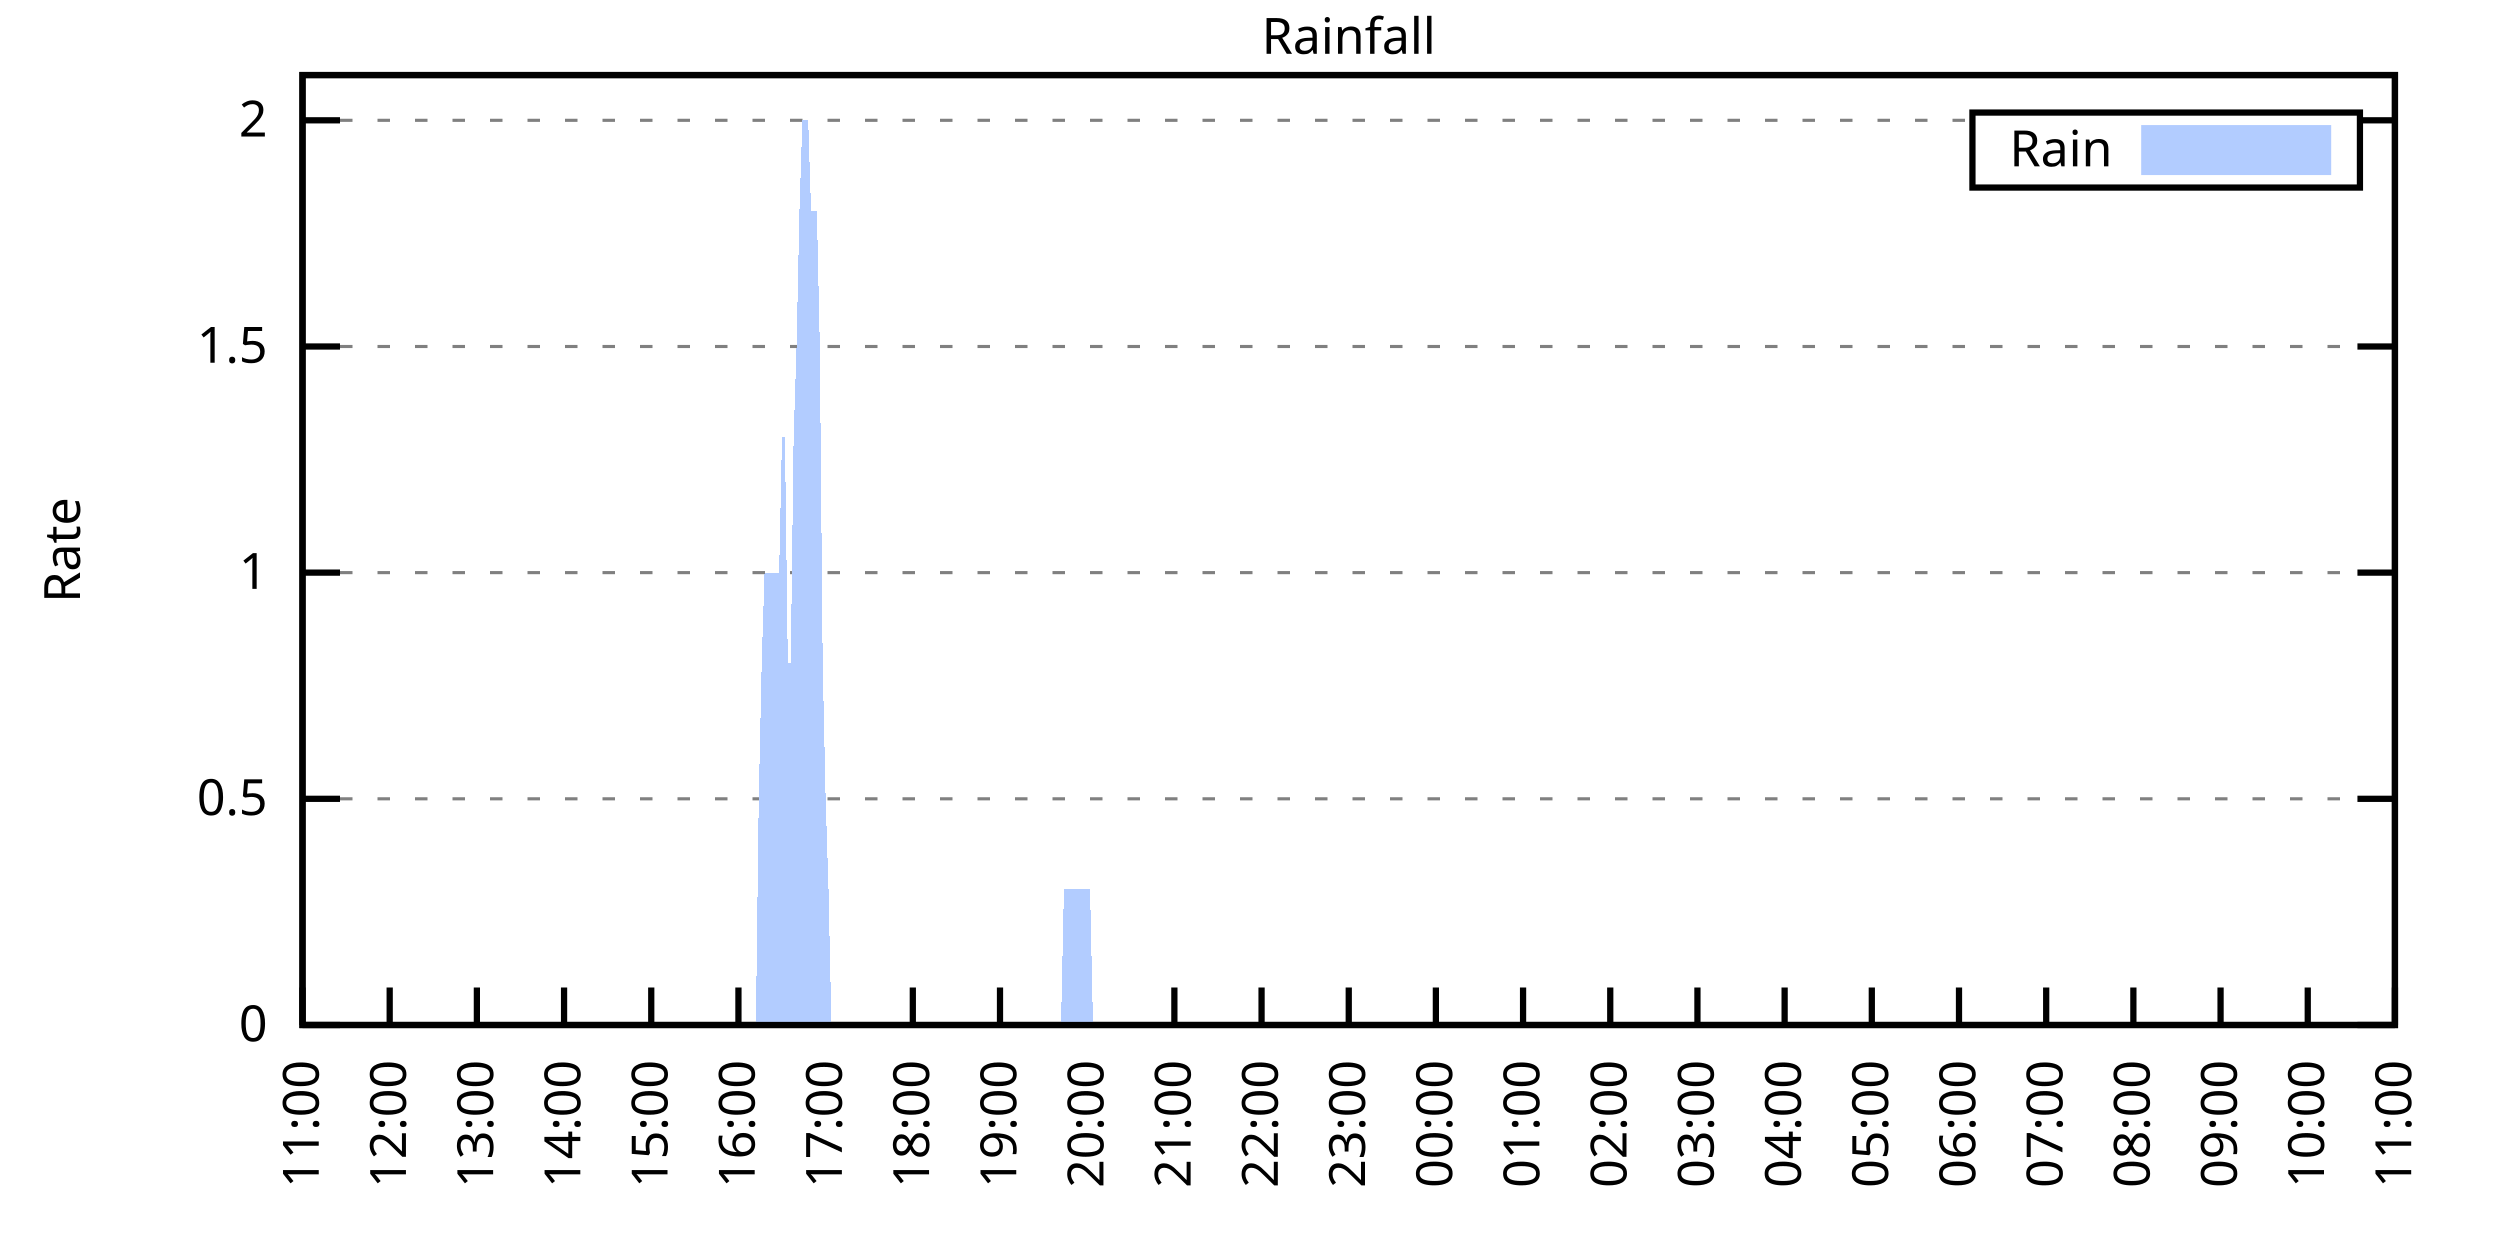
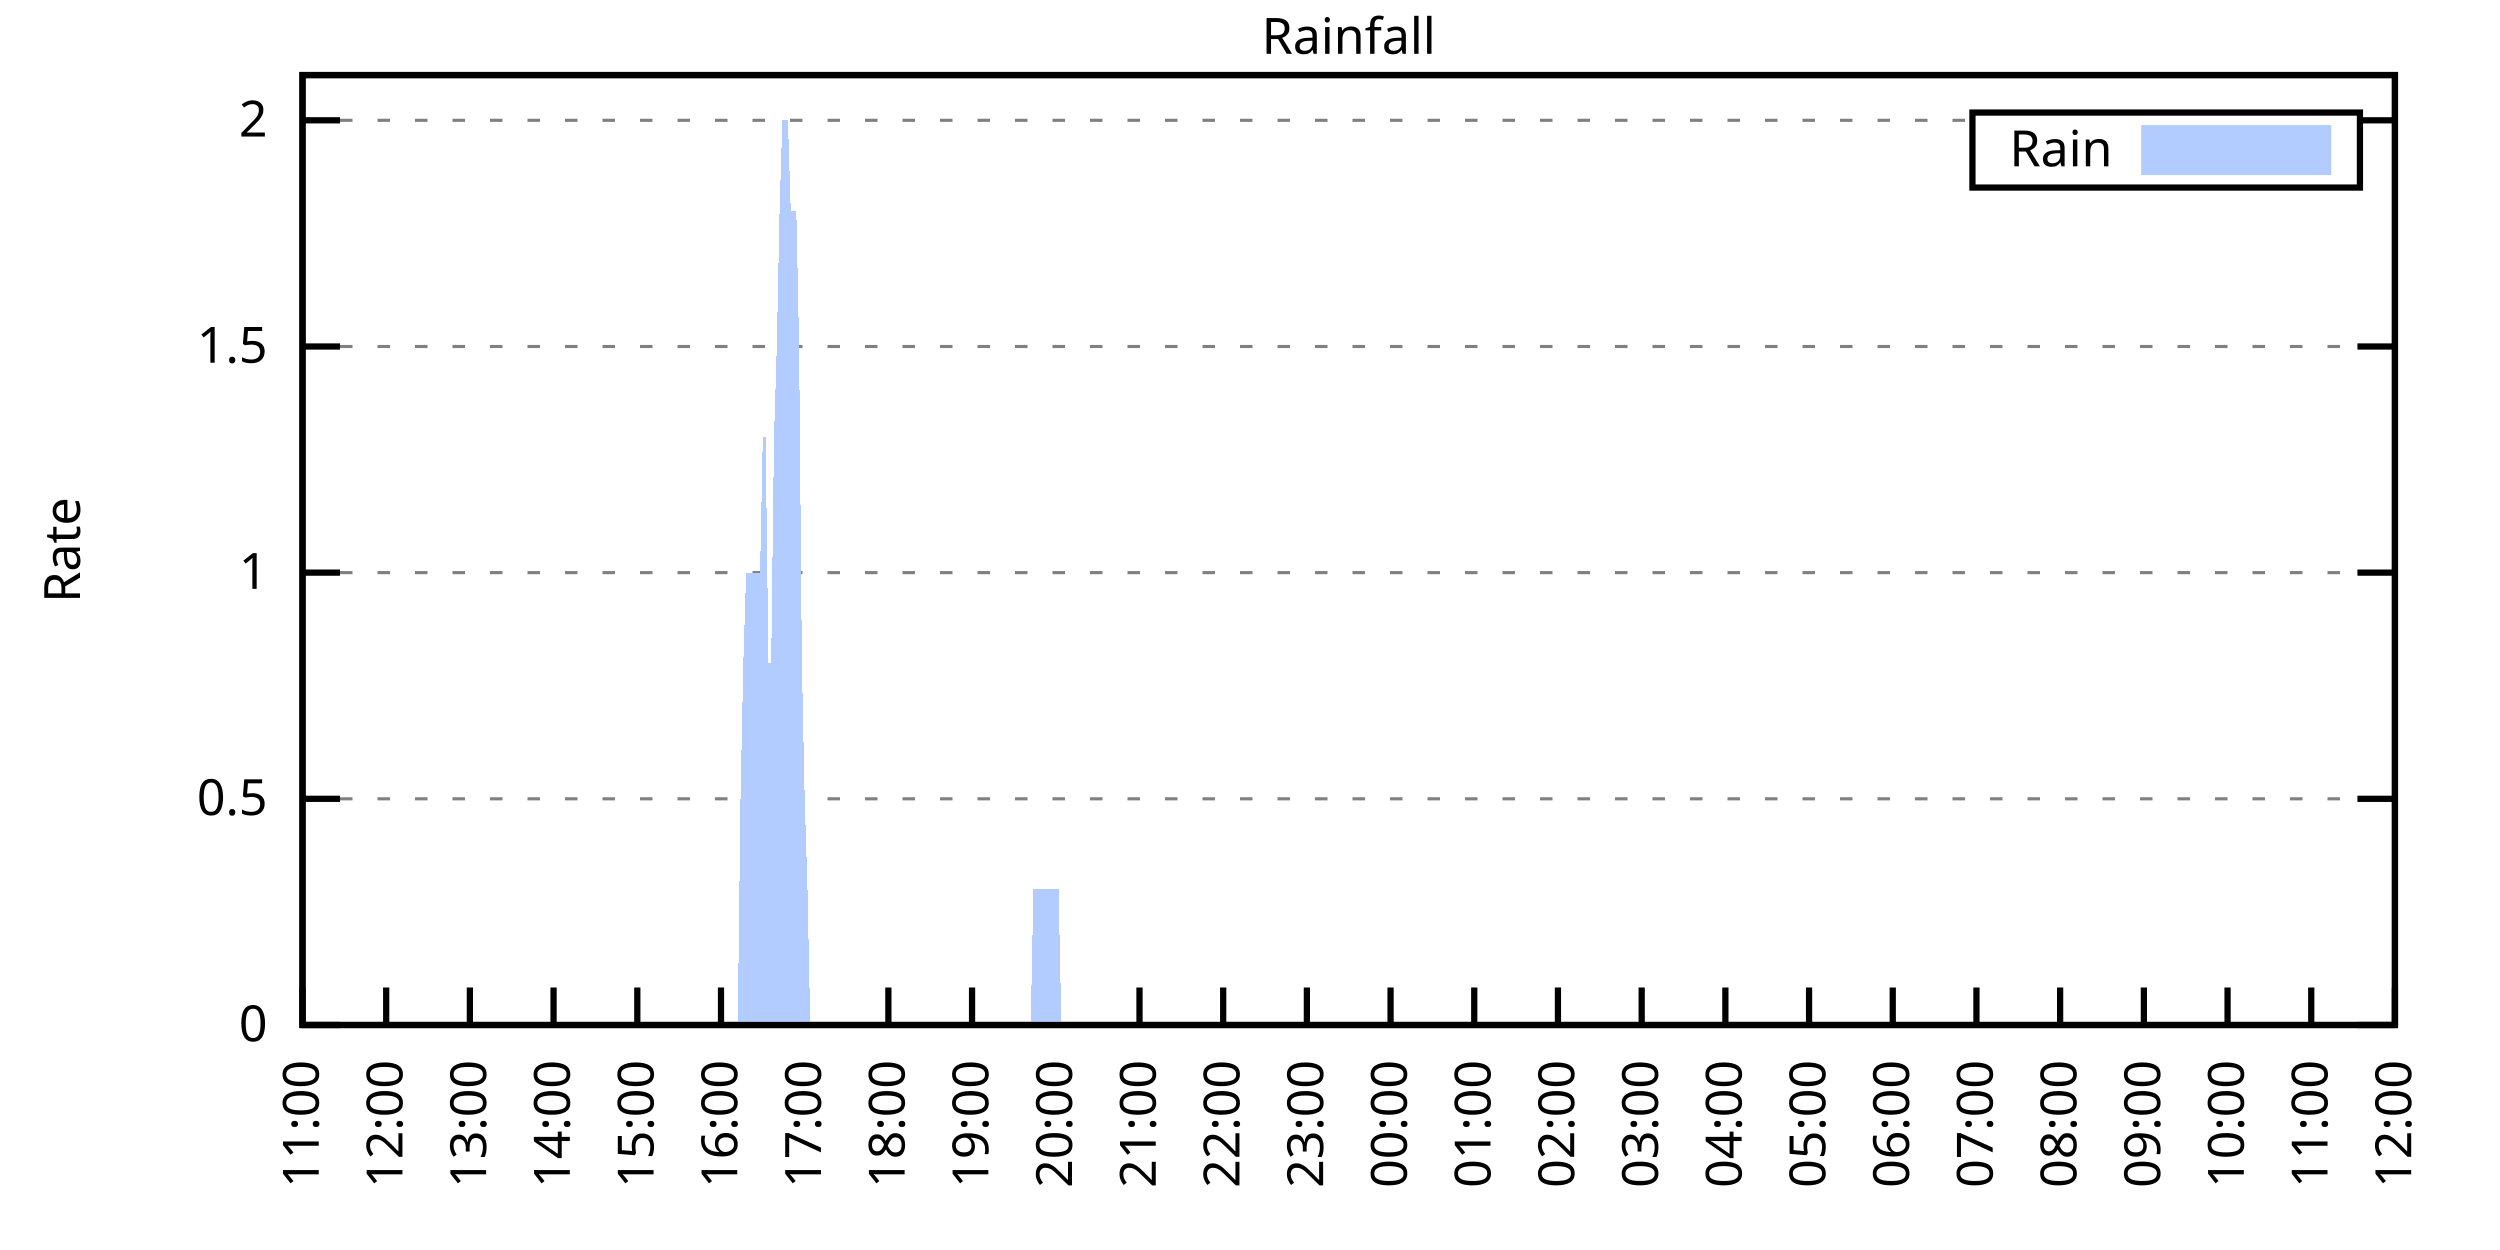
<svg xmlns="http://www.w3.org/2000/svg" xmlns:xlink="http://www.w3.org/1999/xlink" width="400" height="200" viewBox="0 0 400 200">
  <g id="gnuplot_canvas">
    <rect x="0" y="0" width="400" height="200" fill="none" />
    <defs>
      <circle id="gpDot" r="0.5" stroke-width="0.5" stroke="currentColor" />
      <path id="gpPt0" stroke-width="0.333" stroke="currentColor" d="M-1,0 h2 M0,-1 v2" />
      <path id="gpPt1" stroke-width="0.333" stroke="currentColor" d="M-1,-1 L1,1 M1,-1 L-1,1" />
      <path id="gpPt2" stroke-width="0.333" stroke="currentColor" d="M-1,0 L1,0 M0,-1 L0,1 M-1,-1 L1,1 M-1,1 L1,-1" />
      <rect id="gpPt3" stroke-width="0.333" stroke="currentColor" x="-1" y="-1" width="2" height="2" />
      <rect id="gpPt4" stroke-width="0.333" stroke="currentColor" fill="currentColor" x="-1" y="-1" width="2" height="2" />
      <circle id="gpPt5" stroke-width="0.333" stroke="currentColor" cx="0" cy="0" r="1" />
      <use xlink:href="#gpPt5" id="gpPt6" fill="currentColor" stroke="none" />
      <path id="gpPt7" stroke-width="0.333" stroke="currentColor" d="M0,-1.33 L-1.33,0.67 L1.33,0.67 z" />
      <use xlink:href="#gpPt7" id="gpPt8" fill="currentColor" stroke="none" />
      <use xlink:href="#gpPt7" id="gpPt9" stroke="currentColor" transform="rotate(180)" />
      <use xlink:href="#gpPt9" id="gpPt10" fill="currentColor" stroke="none" />
      <use xlink:href="#gpPt3" id="gpPt11" stroke="currentColor" transform="rotate(45)" />
      <use xlink:href="#gpPt11" id="gpPt12" fill="currentColor" stroke="none" />
      <path id="gpPt13" stroke-width="0.333" stroke="currentColor" d="M0,1.330 L1.265,0.411 L0.782,-1.067 L-0.782,-1.076 L-1.265,0.411 z" />
      <use xlink:href="#gpPt13" id="gpPt14" fill="currentColor" stroke="none" />
      <filter id="textbox" filterUnits="objectBoundingBox" x="0" y="0" height="1" width="1">
        <feFlood flood-color="white" flood-opacity="1" result="bgnd" />
        <feComposite in="SourceGraphic" in2="bgnd" operator="atop" />
      </filter>
      <filter id="greybox" filterUnits="objectBoundingBox" x="0" y="0" height="1" width="1">
        <feFlood flood-color="lightgrey" flood-opacity="1" result="grey" />
        <feComposite in="SourceGraphic" in2="grey" operator="atop" />
      </filter>
    </defs>
    <g fill="none" color="white" stroke="currentColor" stroke-width="1.00" stroke-linecap="butt" stroke-linejoin="miter">
</g>
    <g fill="none" color="black" stroke="currentColor" stroke-width="1.00" stroke-linecap="butt" stroke-linejoin="miter">
      <g stroke="none" shape-rendering="crispEdges">
        <polygon fill="rgb(255, 255, 255)" points="48.40,164.00 383.18,164.00 383.18,12.02 48.40,12.02 " />
      </g>
    </g>
    <g fill="none" color="black" stroke="currentColor" stroke-width="1.00" stroke-linecap="butt" stroke-linejoin="miter">
</g>
    <g fill="none" color="black" stroke="black" stroke-width="0.50" stroke-linecap="butt" stroke-linejoin="miter">
</g>
    <g fill="none" color="gray" stroke="currentColor" stroke-width="0.50" stroke-linecap="butt" stroke-linejoin="miter">
      <path stroke="gray" stroke-dasharray="2,4" class="gridline" d="M48.40,164.00 L383.19,164.00  " />
    </g>
    <g fill="none" color="gray" stroke="gray" stroke-width="1.00" stroke-linecap="butt" stroke-linejoin="miter">
</g>
    <g fill="none" color="black" stroke="currentColor" stroke-width="1.00" stroke-linecap="butt" stroke-linejoin="miter">
      <path stroke="black" d="M48.40,164.00 L54.40,164.00 M383.19,164.00 L377.19,164.00  " />
      <g transform="translate(42.80,166.60)" stroke="none" fill="black" font-family="Sans" font-size="8.00" text-anchor="end">
        <text>
          <tspan font-family="Sans"> 0</tspan>
        </text>
      </g>
    </g>
    <g fill="none" color="black" stroke="currentColor" stroke-width="1.00" stroke-linecap="butt" stroke-linejoin="miter">
</g>
    <g fill="none" color="black" stroke="black" stroke-width="0.50" stroke-linecap="butt" stroke-linejoin="miter">
</g>
    <g fill="none" color="gray" stroke="currentColor" stroke-width="0.50" stroke-linecap="butt" stroke-linejoin="miter">
      <path stroke="gray" stroke-dasharray="2,4" class="gridline" d="M48.40,127.81 L383.19,127.81  " />
    </g>
    <g fill="none" color="gray" stroke="gray" stroke-width="1.00" stroke-linecap="butt" stroke-linejoin="miter">
</g>
    <g fill="none" color="black" stroke="currentColor" stroke-width="1.00" stroke-linecap="butt" stroke-linejoin="miter">
      <path stroke="black" d="M48.40,127.81 L54.40,127.81 M383.19,127.81 L377.19,127.81  " />
      <g transform="translate(42.80,130.41)" stroke="none" fill="black" font-family="Sans" font-size="8.00" text-anchor="end">
        <text>
          <tspan font-family="Sans"> 0.5</tspan>
        </text>
      </g>
    </g>
    <g fill="none" color="black" stroke="currentColor" stroke-width="1.00" stroke-linecap="butt" stroke-linejoin="miter">
</g>
    <g fill="none" color="black" stroke="black" stroke-width="0.50" stroke-linecap="butt" stroke-linejoin="miter">
</g>
    <g fill="none" color="gray" stroke="currentColor" stroke-width="0.50" stroke-linecap="butt" stroke-linejoin="miter">
      <path stroke="gray" stroke-dasharray="2,4" class="gridline" d="M48.40,91.62 L383.19,91.62  " />
    </g>
    <g fill="none" color="gray" stroke="gray" stroke-width="1.00" stroke-linecap="butt" stroke-linejoin="miter">
</g>
    <g fill="none" color="black" stroke="currentColor" stroke-width="1.00" stroke-linecap="butt" stroke-linejoin="miter">
      <path stroke="black" d="M48.40,91.62 L54.40,91.62 M383.19,91.62 L377.19,91.62  " />
      <g transform="translate(42.80,94.22)" stroke="none" fill="black" font-family="Sans" font-size="8.00" text-anchor="end">
        <text>
          <tspan font-family="Sans"> 1</tspan>
        </text>
      </g>
    </g>
    <g fill="none" color="black" stroke="currentColor" stroke-width="1.00" stroke-linecap="butt" stroke-linejoin="miter">
</g>
    <g fill="none" color="black" stroke="black" stroke-width="0.50" stroke-linecap="butt" stroke-linejoin="miter">
</g>
    <g fill="none" color="gray" stroke="currentColor" stroke-width="0.50" stroke-linecap="butt" stroke-linejoin="miter">
      <path stroke="gray" stroke-dasharray="2,4" class="gridline" d="M48.40,55.44 L383.19,55.44  " />
    </g>
    <g fill="none" color="gray" stroke="gray" stroke-width="1.00" stroke-linecap="butt" stroke-linejoin="miter">
</g>
    <g fill="none" color="black" stroke="currentColor" stroke-width="1.00" stroke-linecap="butt" stroke-linejoin="miter">
      <path stroke="black" d="M48.40,55.44 L54.40,55.44 M383.19,55.44 L377.19,55.44  " />
      <g transform="translate(42.80,58.04)" stroke="none" fill="black" font-family="Sans" font-size="8.00" text-anchor="end">
        <text>
          <tspan font-family="Sans"> 1.5</tspan>
        </text>
      </g>
    </g>
    <g fill="none" color="black" stroke="currentColor" stroke-width="1.00" stroke-linecap="butt" stroke-linejoin="miter">
</g>
    <g fill="none" color="black" stroke="black" stroke-width="0.50" stroke-linecap="butt" stroke-linejoin="miter">
</g>
    <g fill="none" color="gray" stroke="currentColor" stroke-width="0.50" stroke-linecap="butt" stroke-linejoin="miter">
      <path stroke="gray" stroke-dasharray="2,4" class="gridline" d="M48.40,19.25 L315.59,19.25 M377.59,19.25 L383.19,19.25  " />
    </g>
    <g fill="none" color="gray" stroke="gray" stroke-width="1.00" stroke-linecap="butt" stroke-linejoin="miter">
</g>
    <g fill="none" color="black" stroke="currentColor" stroke-width="1.00" stroke-linecap="butt" stroke-linejoin="miter">
      <path stroke="black" d="M48.40,19.25 L54.40,19.25 M383.19,19.25 L377.19,19.25  " />
      <g transform="translate(42.80,21.85)" stroke="none" fill="black" font-family="Sans" font-size="8.00" text-anchor="end">
        <text>
          <tspan font-family="Sans"> 2</tspan>
        </text>
      </g>
    </g>
    <g fill="none" color="black" stroke="currentColor" stroke-width="1.00" stroke-linecap="butt" stroke-linejoin="miter">
      <path stroke="black" d="M48.40,164.00 L48.40,158.00  " />
      <g transform="translate(51.00,169.60) rotate(270.00)" stroke="none" fill="black" font-family="Sans" font-size="8.00" text-anchor="end">
        <text>
          <tspan font-family="Sans">11:00</tspan>
        </text>
      </g>
    </g>
    <g fill="none" color="black" stroke="currentColor" stroke-width="1.00" stroke-linecap="butt" stroke-linejoin="miter">
-       <path stroke="black" d="M62.35,164.00 L62.35,158.00  " />
-       <g transform="translate(64.95,169.60) rotate(270.00)" stroke="none" fill="black" font-family="Sans" font-size="8.00" text-anchor="end">
+       <path stroke="black" d="M61.79,164.00 L61.79,158.00  " />
+       <g transform="translate(64.39,169.60) rotate(270.00)" stroke="none" fill="black" font-family="Sans" font-size="8.00" text-anchor="end">
        <text>
          <tspan font-family="Sans">12:00</tspan>
        </text>
      </g>
    </g>
    <g fill="none" color="black" stroke="currentColor" stroke-width="1.00" stroke-linecap="butt" stroke-linejoin="miter">
-       <path stroke="black" d="M76.30,164.00 L76.30,158.00  " />
-       <g transform="translate(78.90,169.60) rotate(270.00)" stroke="none" fill="black" font-family="Sans" font-size="8.00" text-anchor="end">
+       <path stroke="black" d="M75.18,164.00 L75.18,158.00  " />
+       <g transform="translate(77.78,169.60) rotate(270.00)" stroke="none" fill="black" font-family="Sans" font-size="8.00" text-anchor="end">
        <text>
          <tspan font-family="Sans">13:00</tspan>
        </text>
      </g>
    </g>
    <g fill="none" color="black" stroke="currentColor" stroke-width="1.00" stroke-linecap="butt" stroke-linejoin="miter">
-       <path stroke="black" d="M90.25,164.00 L90.25,158.00  " />
-       <g transform="translate(92.85,169.60) rotate(270.00)" stroke="none" fill="black" font-family="Sans" font-size="8.00" text-anchor="end">
+       <path stroke="black" d="M88.57,164.00 L88.57,158.00  " />
+       <g transform="translate(91.17,169.60) rotate(270.00)" stroke="none" fill="black" font-family="Sans" font-size="8.00" text-anchor="end">
        <text>
          <tspan font-family="Sans">14:00</tspan>
        </text>
      </g>
    </g>
    <g fill="none" color="black" stroke="currentColor" stroke-width="1.00" stroke-linecap="butt" stroke-linejoin="miter">
-       <path stroke="black" d="M104.20,164.00 L104.20,158.00  " />
-       <g transform="translate(106.80,169.60) rotate(270.00)" stroke="none" fill="black" font-family="Sans" font-size="8.00" text-anchor="end">
+       <path stroke="black" d="M101.97,164.00 L101.97,158.00  " />
+       <g transform="translate(104.57,169.60) rotate(270.00)" stroke="none" fill="black" font-family="Sans" font-size="8.00" text-anchor="end">
        <text>
          <tspan font-family="Sans">15:00</tspan>
        </text>
      </g>
    </g>
    <g fill="none" color="black" stroke="currentColor" stroke-width="1.00" stroke-linecap="butt" stroke-linejoin="miter">
-       <path stroke="black" d="M118.15,164.00 L118.15,158.00  " />
-       <g transform="translate(120.75,169.60) rotate(270.00)" stroke="none" fill="black" font-family="Sans" font-size="8.00" text-anchor="end">
+       <path stroke="black" d="M115.36,164.00 L115.36,158.00  " />
+       <g transform="translate(117.96,169.60) rotate(270.00)" stroke="none" fill="black" font-family="Sans" font-size="8.00" text-anchor="end">
        <text>
          <tspan font-family="Sans">16:00</tspan>
        </text>
      </g>
    </g>
    <g fill="none" color="black" stroke="currentColor" stroke-width="1.00" stroke-linecap="butt" stroke-linejoin="miter">
-       <path stroke="black" d="M132.10,164.00 L132.10,158.00  " />
-       <g transform="translate(134.70,169.60) rotate(270.00)" stroke="none" fill="black" font-family="Sans" font-size="8.00" text-anchor="end">
+       <path stroke="black" d="M128.75,164.00 L128.75,158.00  " />
+       <g transform="translate(131.35,169.60) rotate(270.00)" stroke="none" fill="black" font-family="Sans" font-size="8.00" text-anchor="end">
        <text>
          <tspan font-family="Sans">17:00</tspan>
        </text>
      </g>
    </g>
    <g fill="none" color="black" stroke="currentColor" stroke-width="1.00" stroke-linecap="butt" stroke-linejoin="miter">
-       <path stroke="black" d="M146.05,164.00 L146.05,158.00  " />
-       <g transform="translate(148.65,169.60) rotate(270.00)" stroke="none" fill="black" font-family="Sans" font-size="8.00" text-anchor="end">
+       <path stroke="black" d="M142.14,164.00 L142.14,158.00  " />
+       <g transform="translate(144.74,169.60) rotate(270.00)" stroke="none" fill="black" font-family="Sans" font-size="8.00" text-anchor="end">
        <text>
          <tspan font-family="Sans">18:00</tspan>
        </text>
      </g>
    </g>
    <g fill="none" color="black" stroke="currentColor" stroke-width="1.00" stroke-linecap="butt" stroke-linejoin="miter">
-       <path stroke="black" d="M160.00,164.00 L160.00,158.00  " />
-       <g transform="translate(162.60,169.60) rotate(270.00)" stroke="none" fill="black" font-family="Sans" font-size="8.00" text-anchor="end">
+       <path stroke="black" d="M155.53,164.00 L155.53,158.00  " />
+       <g transform="translate(158.13,169.60) rotate(270.00)" stroke="none" fill="black" font-family="Sans" font-size="8.00" text-anchor="end">
        <text>
          <tspan font-family="Sans">19:00</tspan>
        </text>
      </g>
    </g>
    <g fill="none" color="black" stroke="currentColor" stroke-width="1.00" stroke-linecap="butt" stroke-linejoin="miter">
-       <path stroke="black" d="M173.95,164.00 L173.95,158.00  " />
-       <g transform="translate(176.55,169.60) rotate(270.00)" stroke="none" fill="black" font-family="Sans" font-size="8.00" text-anchor="end">
+       <path stroke="black" d="M168.92,164.00 L168.92,158.00  " />
+       <g transform="translate(171.52,169.60) rotate(270.00)" stroke="none" fill="black" font-family="Sans" font-size="8.00" text-anchor="end">
        <text>
          <tspan font-family="Sans">20:00</tspan>
        </text>
      </g>
    </g>
    <g fill="none" color="black" stroke="currentColor" stroke-width="1.00" stroke-linecap="butt" stroke-linejoin="miter">
-       <path stroke="black" d="M187.90,164.00 L187.90,158.00  " />
-       <g transform="translate(190.50,169.60) rotate(270.00)" stroke="none" fill="black" font-family="Sans" font-size="8.00" text-anchor="end">
+       <path stroke="black" d="M182.32,164.00 L182.32,158.00  " />
+       <g transform="translate(184.92,169.60) rotate(270.00)" stroke="none" fill="black" font-family="Sans" font-size="8.00" text-anchor="end">
        <text>
          <tspan font-family="Sans">21:00</tspan>
        </text>
      </g>
    </g>
    <g fill="none" color="black" stroke="currentColor" stroke-width="1.00" stroke-linecap="butt" stroke-linejoin="miter">
-       <path stroke="black" d="M201.85,164.00 L201.85,158.00  " />
-       <g transform="translate(204.45,169.60) rotate(270.00)" stroke="none" fill="black" font-family="Sans" font-size="8.00" text-anchor="end">
+       <path stroke="black" d="M195.71,164.00 L195.71,158.00  " />
+       <g transform="translate(198.31,169.60) rotate(270.00)" stroke="none" fill="black" font-family="Sans" font-size="8.00" text-anchor="end">
        <text>
          <tspan font-family="Sans">22:00</tspan>
        </text>
      </g>
    </g>
    <g fill="none" color="black" stroke="currentColor" stroke-width="1.00" stroke-linecap="butt" stroke-linejoin="miter">
-       <path stroke="black" d="M215.80,164.00 L215.80,158.00  " />
-       <g transform="translate(218.40,169.60) rotate(270.00)" stroke="none" fill="black" font-family="Sans" font-size="8.00" text-anchor="end">
+       <path stroke="black" d="M209.10,164.00 L209.10,158.00  " />
+       <g transform="translate(211.70,169.60) rotate(270.00)" stroke="none" fill="black" font-family="Sans" font-size="8.00" text-anchor="end">
        <text>
          <tspan font-family="Sans">23:00</tspan>
        </text>
      </g>
    </g>
    <g fill="none" color="black" stroke="currentColor" stroke-width="1.00" stroke-linecap="butt" stroke-linejoin="miter">
-       <path stroke="black" d="M229.74,164.00 L229.74,158.00  " />
-       <g transform="translate(232.34,169.60) rotate(270.00)" stroke="none" fill="black" font-family="Sans" font-size="8.00" text-anchor="end">
+       <path stroke="black" d="M222.49,164.00 L222.49,158.00  " />
+       <g transform="translate(225.09,169.60) rotate(270.00)" stroke="none" fill="black" font-family="Sans" font-size="8.00" text-anchor="end">
        <text>
          <tspan font-family="Sans">00:00</tspan>
        </text>
      </g>
    </g>
    <g fill="none" color="black" stroke="currentColor" stroke-width="1.00" stroke-linecap="butt" stroke-linejoin="miter">
-       <path stroke="black" d="M243.69,164.00 L243.69,158.00  " />
-       <g transform="translate(246.29,169.60) rotate(270.00)" stroke="none" fill="black" font-family="Sans" font-size="8.00" text-anchor="end">
+       <path stroke="black" d="M235.88,164.00 L235.88,158.00  " />
+       <g transform="translate(238.48,169.60) rotate(270.00)" stroke="none" fill="black" font-family="Sans" font-size="8.00" text-anchor="end">
        <text>
          <tspan font-family="Sans">01:00</tspan>
        </text>
      </g>
    </g>
    <g fill="none" color="black" stroke="currentColor" stroke-width="1.00" stroke-linecap="butt" stroke-linejoin="miter">
-       <path stroke="black" d="M257.64,164.00 L257.64,158.00  " />
-       <g transform="translate(260.24,169.60) rotate(270.00)" stroke="none" fill="black" font-family="Sans" font-size="8.00" text-anchor="end">
+       <path stroke="black" d="M249.27,164.00 L249.27,158.00  " />
+       <g transform="translate(251.87,169.60) rotate(270.00)" stroke="none" fill="black" font-family="Sans" font-size="8.00" text-anchor="end">
        <text>
          <tspan font-family="Sans">02:00</tspan>
        </text>
      </g>
    </g>
    <g fill="none" color="black" stroke="currentColor" stroke-width="1.00" stroke-linecap="butt" stroke-linejoin="miter">
-       <path stroke="black" d="M271.59,164.00 L271.59,158.00  " />
-       <g transform="translate(274.19,169.60) rotate(270.00)" stroke="none" fill="black" font-family="Sans" font-size="8.00" text-anchor="end">
+       <path stroke="black" d="M262.67,164.00 L262.67,158.00  " />
+       <g transform="translate(265.27,169.60) rotate(270.00)" stroke="none" fill="black" font-family="Sans" font-size="8.00" text-anchor="end">
        <text>
          <tspan font-family="Sans">03:00</tspan>
        </text>
      </g>
    </g>
    <g fill="none" color="black" stroke="currentColor" stroke-width="1.00" stroke-linecap="butt" stroke-linejoin="miter">
-       <path stroke="black" d="M285.54,164.00 L285.54,158.00  " />
-       <g transform="translate(288.14,169.60) rotate(270.00)" stroke="none" fill="black" font-family="Sans" font-size="8.00" text-anchor="end">
+       <path stroke="black" d="M276.06,164.00 L276.06,158.00  " />
+       <g transform="translate(278.66,169.60) rotate(270.00)" stroke="none" fill="black" font-family="Sans" font-size="8.00" text-anchor="end">
        <text>
          <tspan font-family="Sans">04:00</tspan>
        </text>
      </g>
    </g>
    <g fill="none" color="black" stroke="currentColor" stroke-width="1.00" stroke-linecap="butt" stroke-linejoin="miter">
-       <path stroke="black" d="M299.49,164.00 L299.49,158.00  " />
-       <g transform="translate(302.09,169.60) rotate(270.00)" stroke="none" fill="black" font-family="Sans" font-size="8.00" text-anchor="end">
+       <path stroke="black" d="M289.45,164.00 L289.45,158.00  " />
+       <g transform="translate(292.05,169.60) rotate(270.00)" stroke="none" fill="black" font-family="Sans" font-size="8.00" text-anchor="end">
        <text>
          <tspan font-family="Sans">05:00</tspan>
        </text>
      </g>
    </g>
    <g fill="none" color="black" stroke="currentColor" stroke-width="1.00" stroke-linecap="butt" stroke-linejoin="miter">
-       <path stroke="black" d="M313.44,164.00 L313.44,158.00  " />
-       <g transform="translate(316.04,169.60) rotate(270.00)" stroke="none" fill="black" font-family="Sans" font-size="8.00" text-anchor="end">
+       <path stroke="black" d="M302.84,164.00 L302.84,158.00  " />
+       <g transform="translate(305.44,169.60) rotate(270.00)" stroke="none" fill="black" font-family="Sans" font-size="8.00" text-anchor="end">
        <text>
          <tspan font-family="Sans">06:00</tspan>
        </text>
      </g>
    </g>
    <g fill="none" color="black" stroke="currentColor" stroke-width="1.00" stroke-linecap="butt" stroke-linejoin="miter">
-       <path stroke="black" d="M327.39,164.00 L327.39,158.00  " />
-       <g transform="translate(329.99,169.60) rotate(270.00)" stroke="none" fill="black" font-family="Sans" font-size="8.00" text-anchor="end">
+       <path stroke="black" d="M316.23,164.00 L316.23,158.00  " />
+       <g transform="translate(318.83,169.60) rotate(270.00)" stroke="none" fill="black" font-family="Sans" font-size="8.00" text-anchor="end">
        <text>
          <tspan font-family="Sans">07:00</tspan>
        </text>
      </g>
    </g>
    <g fill="none" color="black" stroke="currentColor" stroke-width="1.00" stroke-linecap="butt" stroke-linejoin="miter">
-       <path stroke="black" d="M341.34,164.00 L341.34,158.00  " />
-       <g transform="translate(343.94,169.60) rotate(270.00)" stroke="none" fill="black" font-family="Sans" font-size="8.00" text-anchor="end">
+       <path stroke="black" d="M329.62,164.00 L329.62,158.00  " />
+       <g transform="translate(332.22,169.60) rotate(270.00)" stroke="none" fill="black" font-family="Sans" font-size="8.00" text-anchor="end">
        <text>
          <tspan font-family="Sans">08:00</tspan>
        </text>
      </g>
    </g>
    <g fill="none" color="black" stroke="currentColor" stroke-width="1.00" stroke-linecap="butt" stroke-linejoin="miter">
-       <path stroke="black" d="M355.29,164.00 L355.29,158.00  " />
-       <g transform="translate(357.89,169.60) rotate(270.00)" stroke="none" fill="black" font-family="Sans" font-size="8.00" text-anchor="end">
+       <path stroke="black" d="M343.02,164.00 L343.02,158.00  " />
+       <g transform="translate(345.62,169.60) rotate(270.00)" stroke="none" fill="black" font-family="Sans" font-size="8.00" text-anchor="end">
        <text>
          <tspan font-family="Sans">09:00</tspan>
        </text>
      </g>
    </g>
    <g fill="none" color="black" stroke="currentColor" stroke-width="1.00" stroke-linecap="butt" stroke-linejoin="miter">
-       <path stroke="black" d="M369.24,164.00 L369.24,158.00  " />
-       <g transform="translate(371.84,169.60) rotate(270.00)" stroke="none" fill="black" font-family="Sans" font-size="8.00" text-anchor="end">
+       <path stroke="black" d="M356.41,164.00 L356.41,158.00  " />
+       <g transform="translate(359.01,169.60) rotate(270.00)" stroke="none" fill="black" font-family="Sans" font-size="8.00" text-anchor="end">
        <text>
          <tspan font-family="Sans">10:00</tspan>
+         </text>
+       </g>
+     </g>
+     <g fill="none" color="black" stroke="currentColor" stroke-width="1.00" stroke-linecap="butt" stroke-linejoin="miter">
+       <path stroke="black" d="M369.80,164.00 L369.80,158.00  " />
+       <g transform="translate(372.40,169.60) rotate(270.00)" stroke="none" fill="black" font-family="Sans" font-size="8.00" text-anchor="end">
+         <text>
+           <tspan font-family="Sans">11:00</tspan>
        </text>
      </g>
    </g>
    <g fill="none" color="black" stroke="currentColor" stroke-width="1.00" stroke-linecap="butt" stroke-linejoin="miter">
      <path stroke="black" d="M383.19,164.00 L383.19,158.00  " />
      <g transform="translate(385.79,169.60) rotate(270.00)" stroke="none" fill="black" font-family="Sans" font-size="8.00" text-anchor="end">
        <text>
-           <tspan font-family="Sans">11:00</tspan>
+           <tspan font-family="Sans">12:00</tspan>
        </text>
      </g>
    </g>
    <g fill="none" color="black" stroke="currentColor" stroke-width="1.00" stroke-linecap="butt" stroke-linejoin="miter">
</g>
    <g fill="none" color="black" stroke="currentColor" stroke-width="1.00" stroke-linecap="butt" stroke-linejoin="miter">
      <path stroke="black" d="M48.40,12.01 L48.40,164.00 L383.19,164.00 L383.19,12.01 L48.40,12.01 Z  " />
    </g>
    <g fill="none" color="black" stroke="currentColor" stroke-width="1.00" stroke-linecap="butt" stroke-linejoin="miter">
</g>
    <g fill="none" color="black" stroke="currentColor" stroke-width="1.00" stroke-linecap="butt" stroke-linejoin="miter">
      <path stroke="black" d="M315.59,30.01 L315.59,18.01 L377.59,18.01 L377.59,30.01 L315.59,30.01 Z  " />
    </g>
    <g id="Rainfall_plot_1">
      <g fill="none" color="white" stroke="black" stroke-width="2.00" stroke-linecap="butt" stroke-linejoin="miter">
</g>
      <g fill="none" color="black" stroke="currentColor" stroke-width="2.00" stroke-linecap="butt" stroke-linejoin="miter">
        <g transform="translate(337.99,26.61)" stroke="none" fill="black" font-family="Sans" font-size="8.00" text-anchor="end">
          <text>
            <tspan font-family="Sans">Rain</tspan>
          </text>
        </g>
      </g>
      <g fill="none" color="black" stroke="currentColor" stroke-width="2.00" stroke-linecap="butt" stroke-linejoin="miter">
        <g stroke="none" shape-rendering="crispEdges">
          <polygon fill="rgb(178, 204, 255)" points="343.59,27.01 371.99,27.01 371.99,21.01 343.59,21.01 " />
        </g>
        <path stroke="rgb(178, 204, 255)" d="M343.59,27.01 L371.99,27.01 L371.99,21.01 L343.59,21.01 L343.59,27.01 Z  " />
      </g>
      <g fill="none" color="black" stroke="currentColor" stroke-width="2.00" stroke-linecap="butt" stroke-linejoin="miter">
        <g stroke="none" shape-rendering="crispEdges">
-           <polygon fill="rgb(178, 204, 255)" points="48.86,164.00 49.33,164.00 49.79,164.00 50.26,164.00 50.72,164.00 51.19,164.00 51.65,164.00 52.12,164.00 52.58,164.00 53.05,164.00 53.51,164.00 53.98,164.00 54.44,164.00 54.91,164.00 55.37,164.00 55.84,164.00 56.30,164.00 56.77,164.00 57.23,164.00 57.70,164.00 58.16,164.00 58.63,164.00 59.09,164.00 59.56,164.00 60.02,164.00 60.49,164.00 60.95,164.00 61.42,164.00 61.88,164.00 62.35,164.00 62.81,164.00 63.28,164.00 63.74,164.00 64.21,164.00 64.67,164.00 65.14,164.00 65.60,164.00 66.07,164.00 66.53,164.00 67.00,164.00 67.46,164.00 67.93,164.00 68.39,164.00 68.86,164.00 69.32,164.00 69.79,164.00 70.25,164.00 70.72,164.00 71.18,164.00 71.65,164.00 72.11,164.00 72.58,164.00 73.04,164.00 73.51,164.00 73.97,164.00 74.44,164.00 74.90,164.00 75.37,164.00 75.83,164.00 76.30,164.00 76.76,164.00 77.23,164.00 77.69,164.00 78.16,164.00 78.62,164.00 79.09,164.00 79.55,164.00 80.02,164.00 80.48,164.00 80.95,164.00 81.41,164.00 81.88,164.00 82.34,164.00 82.81,164.00 83.27,164.00 83.74,164.00 84.20,164.00 84.67,164.00 85.13,164.00 85.60,164.00 86.06,164.00 86.53,164.00 86.99,164.00 87.46,164.00 87.92,164.00 88.39,164.00 88.85,164.00 89.32,164.00 89.78,164.00 90.25,164.00 90.71,164.00 91.18,164.00 91.64,164.00 92.11,164.00 92.57,164.00 93.04,164.00 93.50,164.00 93.97,164.00 94.43,164.00 94.90,164.00 95.36,164.00 95.83,164.00 96.29,164.00 96.76,164.00 97.22,164.00 97.69,164.00 98.15,164.00 98.62,164.00 99.08,164.00 99.55,164.00 100.01,164.00 100.48,164.00 100.94,164.00 101.41,164.00 101.87,164.00 102.34,164.00 102.80,164.00 103.27,164.00 103.73,164.00 104.20,164.00 104.66,164.00 105.13,164.00 105.59,164.00 106.06,164.00 106.52,164.00 106.99,164.00 107.45,164.00 107.92,164.00 108.38,164.00 108.85,164.00 109.31,164.00 109.78,164.00 110.24,164.00 110.71,164.00 111.17,164.00 111.64,164.00 112.10,164.00 112.57,164.00 113.03,164.00 113.50,164.00 113.96,164.00 114.43,164.00 114.89,164.00 115.36,164.00 115.82,164.00 116.29,164.00 116.75,164.00 117.22,164.00 117.68,164.00 118.15,164.00 118.61,164.00 119.08,164.00 119.54,164.00 120.01,164.00 120.47,164.00 120.94,164.00 121.40,127.81 121.87,106.10 122.33,91.62 122.80,91.62 123.26,91.62 123.73,91.62 124.19,91.62 124.66,91.62 125.12,69.91 125.59,69.91 126.05,106.10 126.52,106.10 126.98,69.91 127.45,55.44 127.91,33.72 128.38,19.25 128.84,19.25 129.31,19.25 129.77,33.72 130.24,33.72 130.70,33.72 131.17,55.44 131.63,106.10 132.10,127.81 132.56,142.29 133.03,164.00 133.49,164.00 133.96,164.00 134.42,164.00 134.89,164.00 135.35,164.00 135.82,164.00 136.28,164.00 136.75,164.00 137.21,164.00 137.68,164.00 138.14,164.00 138.61,164.00 139.07,164.00 139.54,164.00 140.00,164.00 140.47,164.00 140.93,164.00 141.40,164.00 141.86,164.00 142.33,164.00 142.79,164.00 143.26,164.00 143.72,164.00 144.19,164.00 144.65,164.00 145.12,164.00 145.58,164.00 146.05,164.00 146.51,164.00 146.98,164.00 147.44,164.00 147.91,164.00 148.37,164.00 148.84,164.00 149.30,164.00 149.77,164.00 150.23,164.00 150.70,164.00 151.16,164.00 151.63,164.00 152.09,164.00 152.56,164.00 153.02,164.00 153.49,164.00 153.95,164.00 154.42,164.00 154.88,164.00 155.35,164.00 155.81,164.00 156.28,164.00 156.74,164.00 157.21,164.00 157.67,164.00 158.14,164.00 158.60,164.00 159.07,164.00 159.53,164.00 160.00,164.00 160.46,164.00 160.93,164.00 161.39,164.00 161.86,164.00 162.32,164.00 162.79,164.00 163.25,164.00 163.72,164.00 164.18,164.00 164.65,164.00 165.11,164.00 165.58,164.00 166.04,164.00 166.51,164.00 166.97,164.00 167.44,164.00 167.90,164.00 168.37,164.00 168.83,164.00 169.30,164.00 169.76,164.00 170.23,142.29 170.69,142.29 171.16,142.29 171.62,142.29 172.09,142.29 172.55,142.29 173.02,142.29 173.48,142.29 173.95,142.29 174.41,142.29 174.88,164.00 175.34,164.00 175.81,164.00 176.27,164.00 176.74,164.00 177.20,164.00 177.67,164.00 178.13,164.00 178.60,164.00 179.06,164.00 179.53,164.00 179.99,164.00 180.46,164.00 180.92,164.00 181.39,164.00 181.85,164.00 182.32,164.00 182.78,164.00 183.25,164.00 183.71,164.00 184.18,164.00 184.64,164.00 185.11,164.00 185.57,164.00 186.04,164.00 186.50,164.00 186.97,164.00 187.43,164.00 187.90,164.00 188.36,164.00 188.83,164.00 189.29,164.00 189.76,164.00 190.22,164.00 190.69,164.00 191.15,164.00 191.62,164.00 192.08,164.00 192.55,164.00 193.01,164.00 193.48,164.00 193.94,164.00 194.41,164.00 194.87,164.00 195.34,164.00 195.80,164.00 196.27,164.00 196.73,164.00 197.20,164.00 197.66,164.00 198.13,164.00 198.59,164.00 199.06,164.00 199.52,164.00 199.99,164.00 200.45,164.00 200.92,164.00 201.38,164.00 201.85,164.00 202.31,164.00 202.78,164.00 203.24,164.00 203.71,164.00 204.17,164.00 204.64,164.00 205.10,164.00 205.57,164.00 206.03,164.00 206.50,164.00 206.96,164.00 207.43,164.00 207.89,164.00 208.36,164.00 208.82,164.00 209.29,164.00 209.75,164.00 210.22,164.00 210.68,164.00 211.15,164.00 211.61,164.00 212.08,164.00 212.54,164.00 213.01,164.00 213.47,164.00 213.94,164.00 214.40,164.00 214.87,164.00 215.33,164.00 215.80,164.00 216.26,164.00 216.72,164.00 217.19,164.00 217.65,164.00 218.12,164.00 218.58,164.00 219.05,164.00 219.51,164.00 219.98,164.00 220.44,164.00 220.91,164.00 221.37,164.00 221.84,164.00 222.30,164.00 222.77,164.00 223.23,164.00 223.70,164.00 224.16,164.00 224.63,164.00 225.09,164.00 225.56,164.00 226.02,164.00 226.49,164.00 226.95,164.00 227.42,164.00 227.88,164.00 228.35,164.00 228.81,164.00 229.28,164.00 229.74,164.00 230.21,164.00 230.67,164.00 231.14,164.00 231.60,164.00 232.07,164.00 232.53,164.00 233.00,164.00 233.46,164.00 233.93,164.00 234.39,164.00 234.86,164.00 235.32,164.00 235.79,164.00 236.25,164.00 236.72,164.00 237.18,164.00 237.65,164.00 238.11,164.00 238.58,164.00 239.04,164.00 239.51,164.00 239.97,164.00 240.44,164.00 240.90,164.00 241.37,164.00 241.83,164.00 242.30,164.00 242.76,164.00 243.23,164.00 243.69,164.00 244.16,164.00 244.62,164.00 245.09,164.00 245.55,164.00 246.02,164.00 246.48,164.00 246.95,164.00 247.41,164.00 247.88,164.00 248.34,164.00 248.81,164.00 249.27,164.00 249.74,164.00 250.20,164.00 250.67,164.00 251.13,164.00 251.60,164.00 252.06,164.00 252.53,164.00 252.99,164.00 253.46,164.00 253.92,164.00 254.39,164.00 254.85,164.00 255.32,164.00 255.78,164.00 256.25,164.00 256.71,164.00 257.18,164.00 257.64,164.00 258.11,164.00 258.57,164.00 259.04,164.00 259.50,164.00 259.97,164.00 260.43,164.00 260.90,164.00 261.36,164.00 261.83,164.00 262.29,164.00 262.76,164.00 263.22,164.00 263.69,164.00 264.15,164.00 264.62,164.00 265.08,164.00 265.55,164.00 266.01,164.00 266.48,164.00 266.94,164.00 267.41,164.00 267.87,164.00 268.34,164.00 268.80,164.00 269.27,164.00 269.73,164.00 270.20,164.00 270.66,164.00 271.13,164.00 271.59,164.00 272.06,164.00 272.52,164.00 272.99,164.00 273.45,164.00 273.92,164.00 274.38,164.00 274.85,164.00 275.31,164.00 275.78,164.00 276.24,164.00 276.71,164.00 277.17,164.00 277.64,164.00 278.10,164.00 278.57,164.00 279.03,164.00 279.50,164.00 279.96,164.00 280.43,164.00 280.89,164.00 281.36,164.00 281.82,164.00 282.29,164.00 282.75,164.00 283.22,164.00 283.68,164.00 284.15,164.00 284.61,164.00 285.08,164.00 285.54,164.00 286.01,164.00 286.47,164.00 286.94,164.00 287.40,164.00 287.87,164.00 288.33,164.00 288.80,164.00 289.26,164.00 289.73,164.00 290.19,164.00 290.66,164.00 291.12,164.00 291.59,164.00 292.05,164.00 292.52,164.00 292.98,164.00 293.45,164.00 293.91,164.00 294.38,164.00 294.84,164.00 295.31,164.00 295.77,164.00 296.24,164.00 296.70,164.00 297.17,164.00 297.63,164.00 298.10,164.00 298.56,164.00 299.03,164.00 299.49,164.00 299.96,164.00 300.42,164.00 300.89,164.00 301.35,164.00 301.82,164.00 302.28,164.00 302.75,164.00 303.21,164.00 303.68,164.00 304.14,164.00 304.61,164.00 305.07,164.00 305.54,164.00 306.00,164.00 306.47,164.00 306.93,164.00 307.40,164.00 307.86,164.00 308.33,164.00 308.79,164.00 309.26,164.00 309.72,164.00 310.19,164.00 310.65,164.00 311.12,164.00 311.58,164.00 312.05,164.00 312.51,164.00 312.98,164.00 313.44,164.00 313.91,164.00 314.37,164.00 314.84,164.00 315.30,164.00 315.77,164.00 316.23,164.00 316.70,164.00 317.16,164.00 317.63,164.00 318.09,164.00 318.56,164.00 319.02,164.00 319.49,164.00 319.95,164.00 320.42,164.00 320.88,164.00 321.35,164.00 321.81,164.00 322.28,164.00 322.74,164.00 323.21,164.00 323.67,164.00 324.14,164.00 324.60,164.00 325.07,164.00 325.53,164.00 326.00,164.00 326.46,164.00 326.93,164.00 327.39,164.00 327.86,164.00 328.32,164.00 328.79,164.00 329.25,164.00 329.72,164.00 330.18,164.00 330.65,164.00 331.11,164.00 331.58,164.00 332.04,164.00 332.51,164.00 332.97,164.00 333.44,164.00 333.90,164.00 334.37,164.00 334.83,164.00 335.30,164.00 335.76,164.00 336.23,164.00 336.69,164.00 337.16,164.00 337.62,164.00 338.09,164.00 338.55,164.00 339.02,164.00 339.48,164.00 339.95,164.00 340.41,164.00 340.88,164.00 341.34,164.00 341.81,164.00 342.27,164.00 342.74,164.00 343.20,164.00 343.67,164.00 344.13,164.00 344.60,164.00 345.06,164.00 345.53,164.00 345.99,164.00 346.46,164.00 346.92,164.00 347.39,164.00 347.85,164.00 348.32,164.00 348.78,164.00 349.25,164.00 349.71,164.00 350.18,164.00 350.64,164.00 351.11,164.00 351.57,164.00 352.04,164.00 352.50,164.00 352.97,164.00 353.43,164.00 353.90,164.00 354.36,164.00 354.83,164.00 355.29,164.00 355.76,164.00 356.22,164.00 356.69,164.00 357.15,164.00 357.62,164.00 358.08,164.00 358.55,164.00 359.01,164.00 359.48,164.00 359.94,164.00 360.41,164.00 360.87,164.00 361.34,164.00 361.80,164.00 362.27,164.00 362.73,164.00 363.20,164.00 363.66,164.00 364.13,164.00 364.59,164.00 365.06,164.00 365.52,164.00 365.99,164.00 366.45,164.00 366.92,164.00 367.38,164.00 367.85,164.00 368.31,164.00 368.78,164.00 369.24,164.00 369.71,164.00 370.17,164.00 370.64,164.00 371.10,164.00 371.57,164.00 372.03,164.00 372.50,164.00 372.96,164.00 373.43,164.00 373.89,164.00 374.36,164.00 374.82,164.00 375.29,164.00 375.75,164.00 376.22,164.00 376.68,164.00 377.15,164.00 377.61,164.00 378.08,164.00 378.54,164.00 379.01,164.00 379.47,164.00 379.94,164.00 380.40,164.00 380.87,164.00 381.33,164.00 381.80,164.00 382.26,164.00 382.73,164.00 383.19,164.00 383.19,164.00 48.86,164.00 " />
+           <polygon fill="rgb(178, 204, 255)" points="51.97,164.00 52.42,164.00 52.86,164.00 53.31,164.00 53.76,164.00 54.20,164.00 54.65,164.00 55.10,164.00 55.54,164.00 55.99,164.00 56.43,164.00 56.88,164.00 57.33,164.00 57.77,164.00 58.22,164.00 58.67,164.00 59.11,164.00 59.56,164.00 60.01,164.00 60.45,164.00 60.90,164.00 61.35,164.00 61.79,164.00 62.24,164.00 62.68,164.00 63.13,164.00 63.58,164.00 64.02,164.00 64.47,164.00 64.92,164.00 65.36,164.00 65.81,164.00 66.26,164.00 66.70,164.00 67.15,164.00 67.59,164.00 68.04,164.00 68.49,164.00 68.93,164.00 69.38,164.00 69.83,164.00 70.27,164.00 70.72,164.00 71.17,164.00 71.61,164.00 72.06,164.00 72.50,164.00 72.95,164.00 73.40,164.00 73.84,164.00 74.29,164.00 74.74,164.00 75.18,164.00 75.63,164.00 76.08,164.00 76.52,164.00 76.97,164.00 77.42,164.00 77.86,164.00 78.31,164.00 78.75,164.00 79.20,164.00 79.65,164.00 80.09,164.00 80.54,164.00 80.99,164.00 81.43,164.00 81.88,164.00 82.33,164.00 82.77,164.00 83.22,164.00 83.66,164.00 84.11,164.00 84.56,164.00 85.00,164.00 85.45,164.00 85.90,164.00 86.34,164.00 86.79,164.00 87.24,164.00 87.68,164.00 88.13,164.00 88.57,164.00 89.02,164.00 89.47,164.00 89.91,164.00 90.36,164.00 90.81,164.00 91.25,164.00 91.70,164.00 92.15,164.00 92.59,164.00 93.04,164.00 93.49,164.00 93.93,164.00 94.38,164.00 94.82,164.00 95.27,164.00 95.72,164.00 96.16,164.00 96.61,164.00 97.06,164.00 97.50,164.00 97.95,164.00 98.40,164.00 98.84,164.00 99.29,164.00 99.73,164.00 100.18,164.00 100.63,164.00 101.07,164.00 101.52,164.00 101.97,164.00 102.41,164.00 102.86,164.00 103.31,164.00 103.75,164.00 104.20,164.00 104.64,164.00 105.09,164.00 105.54,164.00 105.98,164.00 106.43,164.00 106.88,164.00 107.32,164.00 107.77,164.00 108.22,164.00 108.66,164.00 109.11,164.00 109.55,164.00 110.00,164.00 110.45,164.00 110.89,164.00 111.34,164.00 111.79,164.00 112.23,164.00 112.68,164.00 113.13,164.00 113.57,164.00 114.02,164.00 114.47,164.00 114.91,164.00 115.36,164.00 115.80,164.00 116.25,164.00 116.70,164.00 117.14,164.00 117.59,164.00 118.04,164.00 118.48,127.81 118.93,106.10 119.38,91.62 119.82,91.62 120.27,91.62 120.71,91.62 121.16,91.62 121.61,91.62 122.05,69.91 122.50,69.91 122.95,106.10 123.39,106.10 123.84,69.91 124.29,55.44 124.73,33.72 125.18,19.25 125.62,19.25 126.07,19.25 126.52,33.72 126.96,33.72 127.41,33.72 127.86,55.44 128.30,106.10 128.75,127.81 129.20,142.29 129.64,164.00 130.09,164.00 130.54,164.00 130.98,164.00 131.43,164.00 131.87,164.00 132.32,164.00 132.77,164.00 133.21,164.00 133.66,164.00 134.11,164.00 134.55,164.00 135.00,164.00 135.45,164.00 135.89,164.00 136.34,164.00 136.78,164.00 137.23,164.00 137.68,164.00 138.12,164.00 138.57,164.00 139.02,164.00 139.46,164.00 139.91,164.00 140.36,164.00 140.80,164.00 141.25,164.00 141.69,164.00 142.14,164.00 142.59,164.00 143.03,164.00 143.48,164.00 143.93,164.00 144.37,164.00 144.82,164.00 145.27,164.00 145.71,164.00 146.16,164.00 146.61,164.00 147.05,164.00 147.50,164.00 147.94,164.00 148.39,164.00 148.84,164.00 149.28,164.00 149.73,164.00 150.18,164.00 150.62,164.00 151.07,164.00 151.52,164.00 151.96,164.00 152.41,164.00 152.85,164.00 153.30,164.00 153.75,164.00 154.19,164.00 154.64,164.00 155.09,164.00 155.53,164.00 155.98,164.00 156.43,164.00 156.87,164.00 157.32,164.00 157.76,164.00 158.21,164.00 158.66,164.00 159.10,164.00 159.55,164.00 160.00,164.00 160.44,164.00 160.89,164.00 161.34,164.00 161.78,164.00 162.23,164.00 162.67,164.00 163.12,164.00 163.57,164.00 164.01,164.00 164.46,164.00 164.91,164.00 165.35,142.29 165.80,142.29 166.25,142.29 166.69,142.29 167.14,142.29 167.59,142.29 168.03,142.29 168.48,142.29 168.92,142.29 169.37,142.29 169.82,164.00 170.26,164.00 170.71,164.00 171.16,164.00 171.60,164.00 172.05,164.00 172.50,164.00 172.94,164.00 173.39,164.00 173.83,164.00 174.28,164.00 174.73,164.00 175.17,164.00 175.62,164.00 176.07,164.00 176.51,164.00 176.96,164.00 177.41,164.00 177.85,164.00 178.30,164.00 178.74,164.00 179.19,164.00 179.64,164.00 180.08,164.00 180.53,164.00 180.98,164.00 181.42,164.00 181.87,164.00 182.32,164.00 182.76,164.00 183.21,164.00 183.66,164.00 184.10,164.00 184.55,164.00 184.99,164.00 185.44,164.00 185.89,164.00 186.33,164.00 186.78,164.00 187.23,164.00 187.67,164.00 188.12,164.00 188.57,164.00 189.01,164.00 189.46,164.00 189.90,164.00 190.35,164.00 190.80,164.00 191.24,164.00 191.69,164.00 192.14,164.00 192.58,164.00 193.03,164.00 193.48,164.00 193.92,164.00 194.37,164.00 194.81,164.00 195.26,164.00 195.71,164.00 196.15,164.00 196.60,164.00 197.05,164.00 197.49,164.00 197.94,164.00 198.39,164.00 198.83,164.00 199.28,164.00 199.73,164.00 200.17,164.00 200.62,164.00 201.06,164.00 201.51,164.00 201.96,164.00 202.40,164.00 202.85,164.00 203.30,164.00 203.74,164.00 204.19,164.00 204.64,164.00 205.08,164.00 205.53,164.00 205.97,164.00 206.42,164.00 206.87,164.00 207.31,164.00 207.76,164.00 208.21,164.00 208.65,164.00 209.10,164.00 209.55,164.00 209.99,164.00 210.44,164.00 210.88,164.00 211.33,164.00 211.78,164.00 212.22,164.00 212.67,164.00 213.12,164.00 213.56,164.00 214.01,164.00 214.46,164.00 214.90,164.00 215.35,164.00 215.80,164.00 216.24,164.00 216.69,164.00 217.13,164.00 217.58,164.00 218.03,164.00 218.47,164.00 218.92,164.00 219.37,164.00 219.81,164.00 220.26,164.00 220.71,164.00 221.15,164.00 221.60,164.00 222.04,164.00 222.49,164.00 222.94,164.00 223.38,164.00 223.83,164.00 224.28,164.00 224.72,164.00 225.17,164.00 225.62,164.00 226.06,164.00 226.51,164.00 226.95,164.00 227.40,164.00 227.85,164.00 228.29,164.00 228.74,164.00 229.19,164.00 229.63,164.00 230.08,164.00 230.53,164.00 230.97,164.00 231.42,164.00 231.86,164.00 232.31,164.00 232.76,164.00 233.20,164.00 233.65,164.00 234.10,164.00 234.54,164.00 234.99,164.00 235.44,164.00 235.88,164.00 236.33,164.00 236.78,164.00 237.22,164.00 237.67,164.00 238.11,164.00 238.56,164.00 239.01,164.00 239.45,164.00 239.90,164.00 240.35,164.00 240.79,164.00 241.24,164.00 241.69,164.00 242.13,164.00 242.58,164.00 243.02,164.00 243.47,164.00 243.92,164.00 244.36,164.00 244.81,164.00 245.26,164.00 245.70,164.00 246.15,164.00 246.60,164.00 247.04,164.00 247.49,164.00 247.93,164.00 248.38,164.00 248.83,164.00 249.27,164.00 249.72,164.00 250.17,164.00 250.61,164.00 251.06,164.00 251.51,164.00 251.95,164.00 252.40,164.00 252.85,164.00 253.29,164.00 253.74,164.00 254.18,164.00 254.63,164.00 255.08,164.00 255.52,164.00 255.97,164.00 256.42,164.00 256.86,164.00 257.31,164.00 257.76,164.00 258.20,164.00 258.65,164.00 259.09,164.00 259.54,164.00 259.99,164.00 260.43,164.00 260.88,164.00 261.33,164.00 261.77,164.00 262.22,164.00 262.67,164.00 263.11,164.00 263.56,164.00 264.00,164.00 264.45,164.00 264.90,164.00 265.34,164.00 265.79,164.00 266.24,164.00 266.68,164.00 267.13,164.00 267.58,164.00 268.02,164.00 268.47,164.00 268.92,164.00 269.36,164.00 269.81,164.00 270.25,164.00 270.70,164.00 271.15,164.00 271.59,164.00 272.04,164.00 272.49,164.00 272.93,164.00 273.38,164.00 273.83,164.00 274.27,164.00 274.72,164.00 275.16,164.00 275.61,164.00 276.06,164.00 276.50,164.00 276.95,164.00 277.40,164.00 277.84,164.00 278.29,164.00 278.74,164.00 279.18,164.00 279.63,164.00 280.07,164.00 280.52,164.00 280.97,164.00 281.41,164.00 281.86,164.00 282.31,164.00 282.75,164.00 283.20,164.00 283.65,164.00 284.09,164.00 284.54,164.00 284.98,164.00 285.43,164.00 285.88,164.00 286.32,164.00 286.77,164.00 287.22,164.00 287.66,164.00 288.11,164.00 288.56,164.00 289.00,164.00 289.45,164.00 289.90,164.00 290.34,164.00 290.79,164.00 291.23,164.00 291.68,164.00 292.13,164.00 292.57,164.00 293.02,164.00 293.47,164.00 293.91,164.00 294.36,164.00 294.81,164.00 295.25,164.00 295.70,164.00 296.14,164.00 296.59,164.00 297.04,164.00 297.48,164.00 297.93,164.00 298.38,164.00 298.82,164.00 299.27,164.00 299.72,164.00 300.16,164.00 300.61,164.00 301.05,164.00 301.50,164.00 301.95,164.00 302.39,164.00 302.84,164.00 303.29,164.00 303.73,164.00 304.18,164.00 304.63,164.00 305.07,164.00 305.52,164.00 305.97,164.00 306.41,164.00 306.86,164.00 307.30,164.00 307.75,164.00 308.20,164.00 308.64,164.00 309.09,164.00 309.54,164.00 309.98,164.00 310.43,164.00 310.88,164.00 311.32,164.00 311.77,164.00 312.21,164.00 312.66,164.00 313.11,164.00 313.55,164.00 314.00,164.00 314.45,164.00 314.89,164.00 315.34,164.00 315.79,164.00 316.23,164.00 316.68,164.00 317.12,164.00 317.57,164.00 318.02,164.00 318.46,164.00 318.91,164.00 319.36,164.00 319.80,164.00 320.25,164.00 320.70,164.00 321.14,164.00 321.59,164.00 322.04,164.00 322.48,164.00 322.93,164.00 323.37,164.00 323.82,164.00 324.27,164.00 324.71,164.00 325.16,164.00 325.61,164.00 326.05,164.00 326.50,164.00 326.95,164.00 327.39,164.00 327.84,164.00 328.28,164.00 328.73,164.00 329.18,164.00 329.62,164.00 330.07,164.00 330.52,164.00 330.96,164.00 331.41,164.00 331.86,164.00 332.30,164.00 332.75,164.00 333.19,164.00 333.64,164.00 334.09,164.00 334.53,164.00 334.98,164.00 335.43,164.00 335.87,164.00 336.32,164.00 336.77,164.00 337.21,164.00 337.66,164.00 338.10,164.00 338.55,164.00 339.00,164.00 339.44,164.00 339.89,164.00 340.34,164.00 340.78,164.00 341.23,164.00 341.68,164.00 342.12,164.00 342.57,164.00 343.02,164.00 343.46,164.00 343.91,164.00 344.35,164.00 344.80,164.00 345.25,164.00 345.69,164.00 346.14,164.00 346.59,164.00 347.03,164.00 347.48,164.00 347.93,164.00 348.37,164.00 348.82,164.00 349.26,164.00 349.71,164.00 350.16,164.00 350.60,164.00 351.05,164.00 351.50,164.00 351.94,164.00 352.39,164.00 352.84,164.00 353.28,164.00 353.73,164.00 354.17,164.00 354.62,164.00 355.07,164.00 355.51,164.00 355.96,164.00 356.41,164.00 356.85,164.00 357.30,164.00 357.75,164.00 358.19,164.00 358.64,164.00 359.09,164.00 359.53,164.00 359.98,164.00 360.42,164.00 360.87,164.00 361.32,164.00 361.76,164.00 362.21,164.00 362.66,164.00 363.10,164.00 363.55,164.00 364.00,164.00 364.44,164.00 364.89,164.00 365.33,164.00 365.78,164.00 366.23,164.00 366.67,164.00 367.12,164.00 367.57,164.00 368.01,164.00 368.46,164.00 368.91,164.00 369.35,164.00 369.80,164.00 370.24,164.00 370.69,164.00 371.14,164.00 371.58,164.00 372.03,164.00 372.48,164.00 372.92,164.00 372.92,164.00 51.97,164.00 " />
        </g>
      </g>
    </g>
    <g fill="none" color="black" stroke="currentColor" stroke-width="2.00" stroke-linecap="butt" stroke-linejoin="miter">
</g>
    <g fill="none" color="black" stroke="black" stroke-width="1.00" stroke-linecap="butt" stroke-linejoin="miter">
</g>
    <g fill="none" color="black" stroke="currentColor" stroke-width="1.00" stroke-linecap="butt" stroke-linejoin="miter">
      <path stroke="black" d="M48.40,12.01 L48.40,164.00 L383.19,164.00 L383.19,12.01 L48.40,12.01 Z  " />
      <g transform="translate(12.80,88.01) rotate(270.00)" stroke="none" fill="black" font-family="Sans" font-size="8.00" text-anchor="middle">
        <text>
          <tspan font-family="Sans">Rate</tspan>
        </text>
      </g>
    </g>
    <g fill="none" color="black" stroke="currentColor" stroke-width="1.00" stroke-linecap="butt" stroke-linejoin="miter">
</g>
    <g fill="none" color="black" stroke="currentColor" stroke-width="1.00" stroke-linecap="butt" stroke-linejoin="miter">
      <g transform="translate(215.79,8.61)" stroke="none" fill="black" font-family="Sans" font-size="8.00" text-anchor="middle">
        <text>
          <tspan font-family="Sans">Rainfall</tspan>
        </text>
      </g>
    </g>
    <g fill="none" color="black" stroke="currentColor" stroke-width="1.00" stroke-linecap="butt" stroke-linejoin="miter">
</g>
  </g>
</svg>
